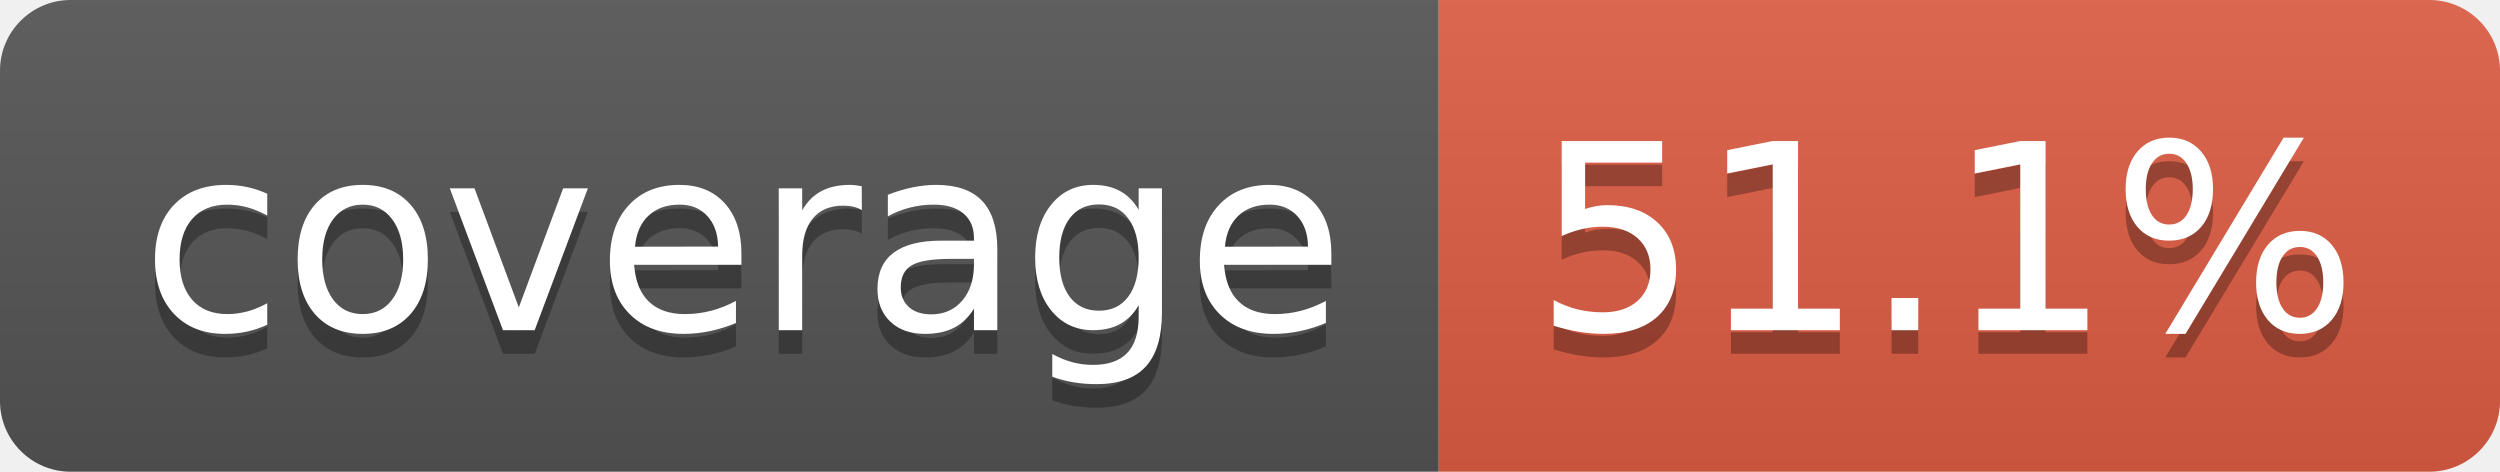
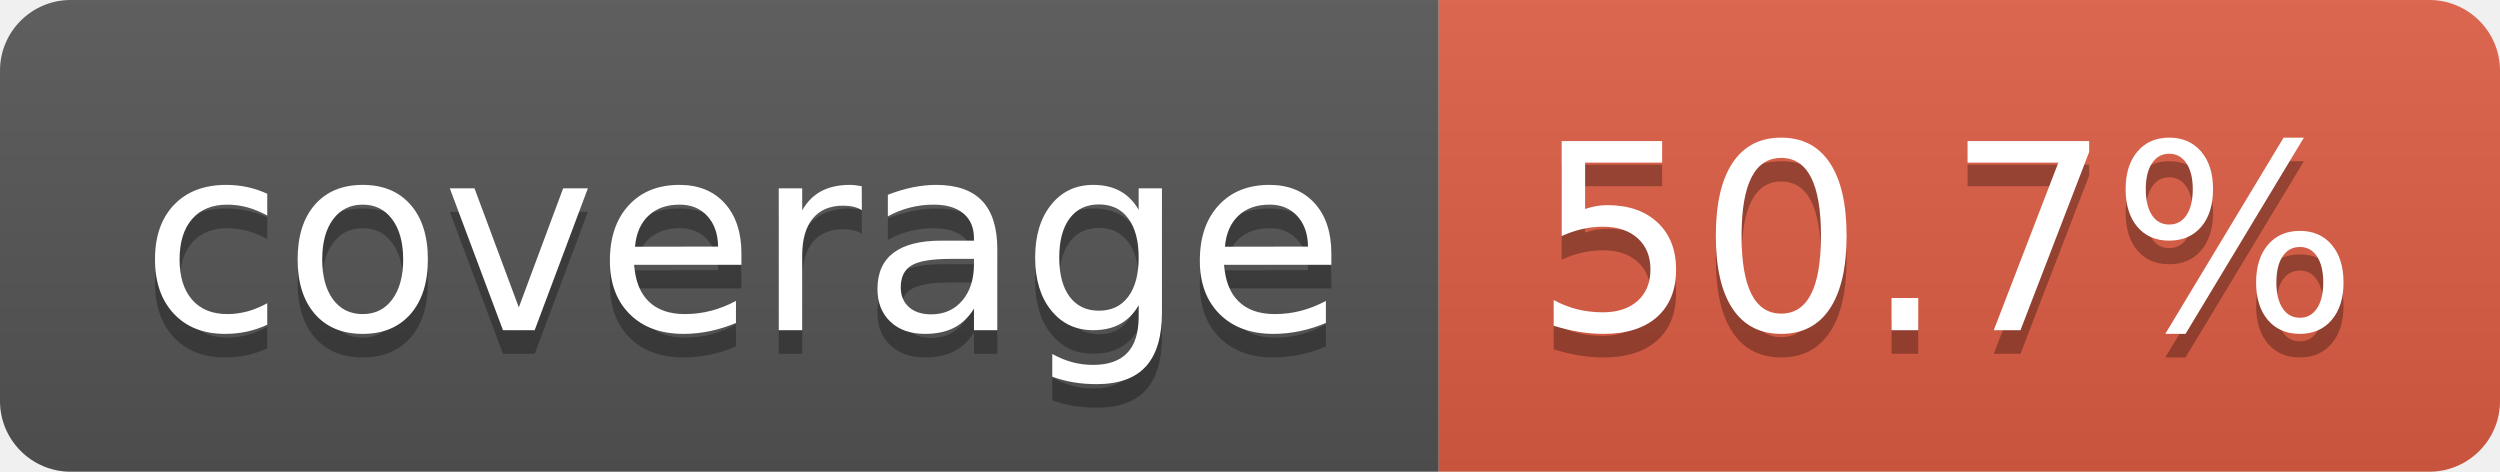
- <svg xmlns="http://www.w3.org/2000/svg" width="106" height="20" role="img" aria-label="coverage: 51.1%">
+ <svg xmlns="http://www.w3.org/2000/svg" width="106" height="20" role="img" aria-label="coverage: 50.7%">
  <linearGradient id="s" x2="0" y2="100%">
    <stop offset="0" stop-color="#bbb" stop-opacity=".1" />
    <stop offset="1" stop-opacity=".1" />
  </linearGradient>
  <clipPath id="r">
    <rect width="106" height="20" rx="3" fill="#fff" />
  </clipPath>
  <g clip-path="url(#r)">
    <rect width="61" height="20" fill="#555" />
    <rect x="61" width="45" height="20" fill="#e05d44" />
    <rect width="106" height="20" fill="url(#s)" />
  </g>
  <g fill="#fff" text-anchor="middle" font-family="Verdana,Geneva,DejaVu Sans,sans-serif" text-rendering="geometricPrecision" font-size="110">
    <text aria-hidden="true" x="315" y="150" fill="#010101" fill-opacity=".3" transform="scale(.1)" textLength="510">coverage</text>
    <text x="315" y="140" transform="scale(.1)" fill="#fff" textLength="510">coverage</text>
-     <text aria-hidden="true" x="825" y="150" fill="#010101" fill-opacity=".3" transform="scale(.1)" textLength="350">51.1%</text>
-     <text x="825" y="140" transform="scale(.1)" fill="#fff" textLength="350">51.1%</text>
+     <text aria-hidden="true" x="825" y="150" fill="#010101" fill-opacity=".3" transform="scale(.1)" textLength="350">50.7%</text>
+     <text x="825" y="140" transform="scale(.1)" fill="#fff" textLength="350">50.7%</text>
  </g>
</svg>
